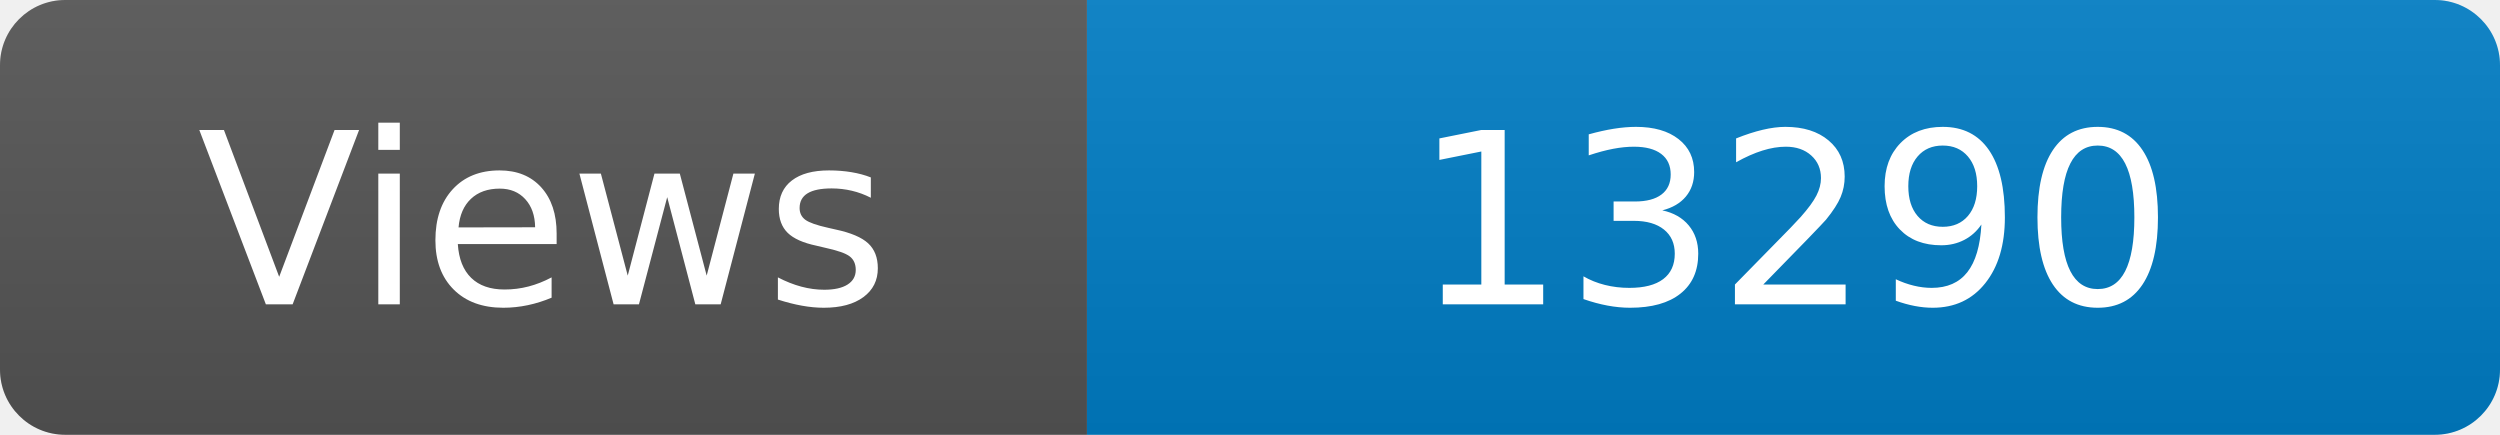
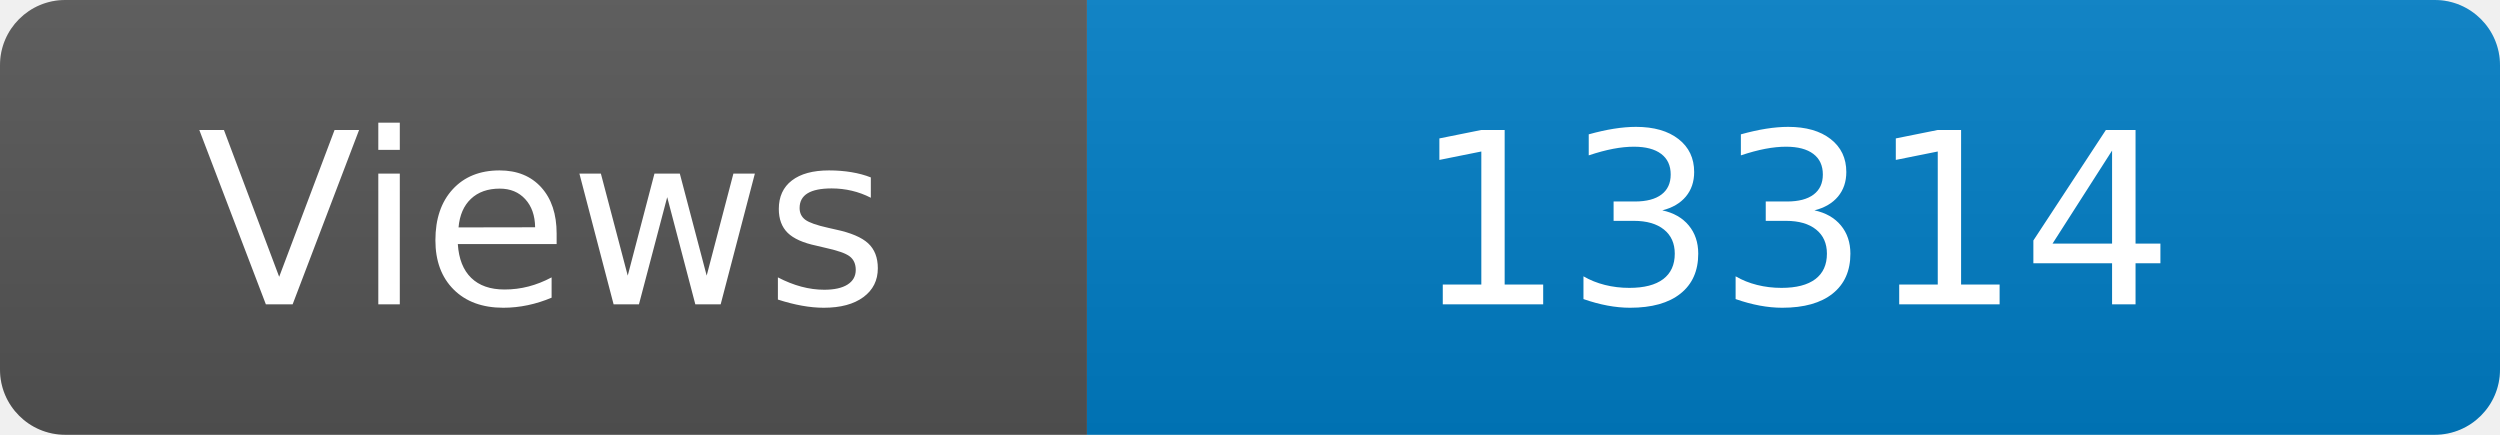
<svg xmlns="http://www.w3.org/2000/svg" width="115" height="20" role="img" aria-label="Maintained?: yes">
  <linearGradient id="s" x2="0" y2="100%">
    <stop offset="0" stop-color="#bbb" stop-opacity=".1" />
    <stop offset="1" stop-opacity=".1" />
  </linearGradient>
  <clipPath id="r">
    <rect width="115" height="20" rx="3" fill="#fff" />
  </clipPath>
  <g clip-path="url(#r)">
    <rect width="50" height="20" fill="#555" />
    <rect x="50" width="160" height="20" fill="#007ec6" />
    <rect width="115" height="20" fill="url(#s)" />
  </g>
  <g fill="#fff" text-anchor="middle" font-family="Verdana,Geneva,DejaVu Sans,sans-serif" font-size="110">
    <text x="250" y="140" transform="scale(.1)" fill="#fff">Views</text>
-     <text x="825" y="140" transform="scale(.1)" fill="#fff">13290</text>
+     <text x="825" y="140" transform="scale(.1)" fill="#fff">13314</text>
  </g>
</svg>
